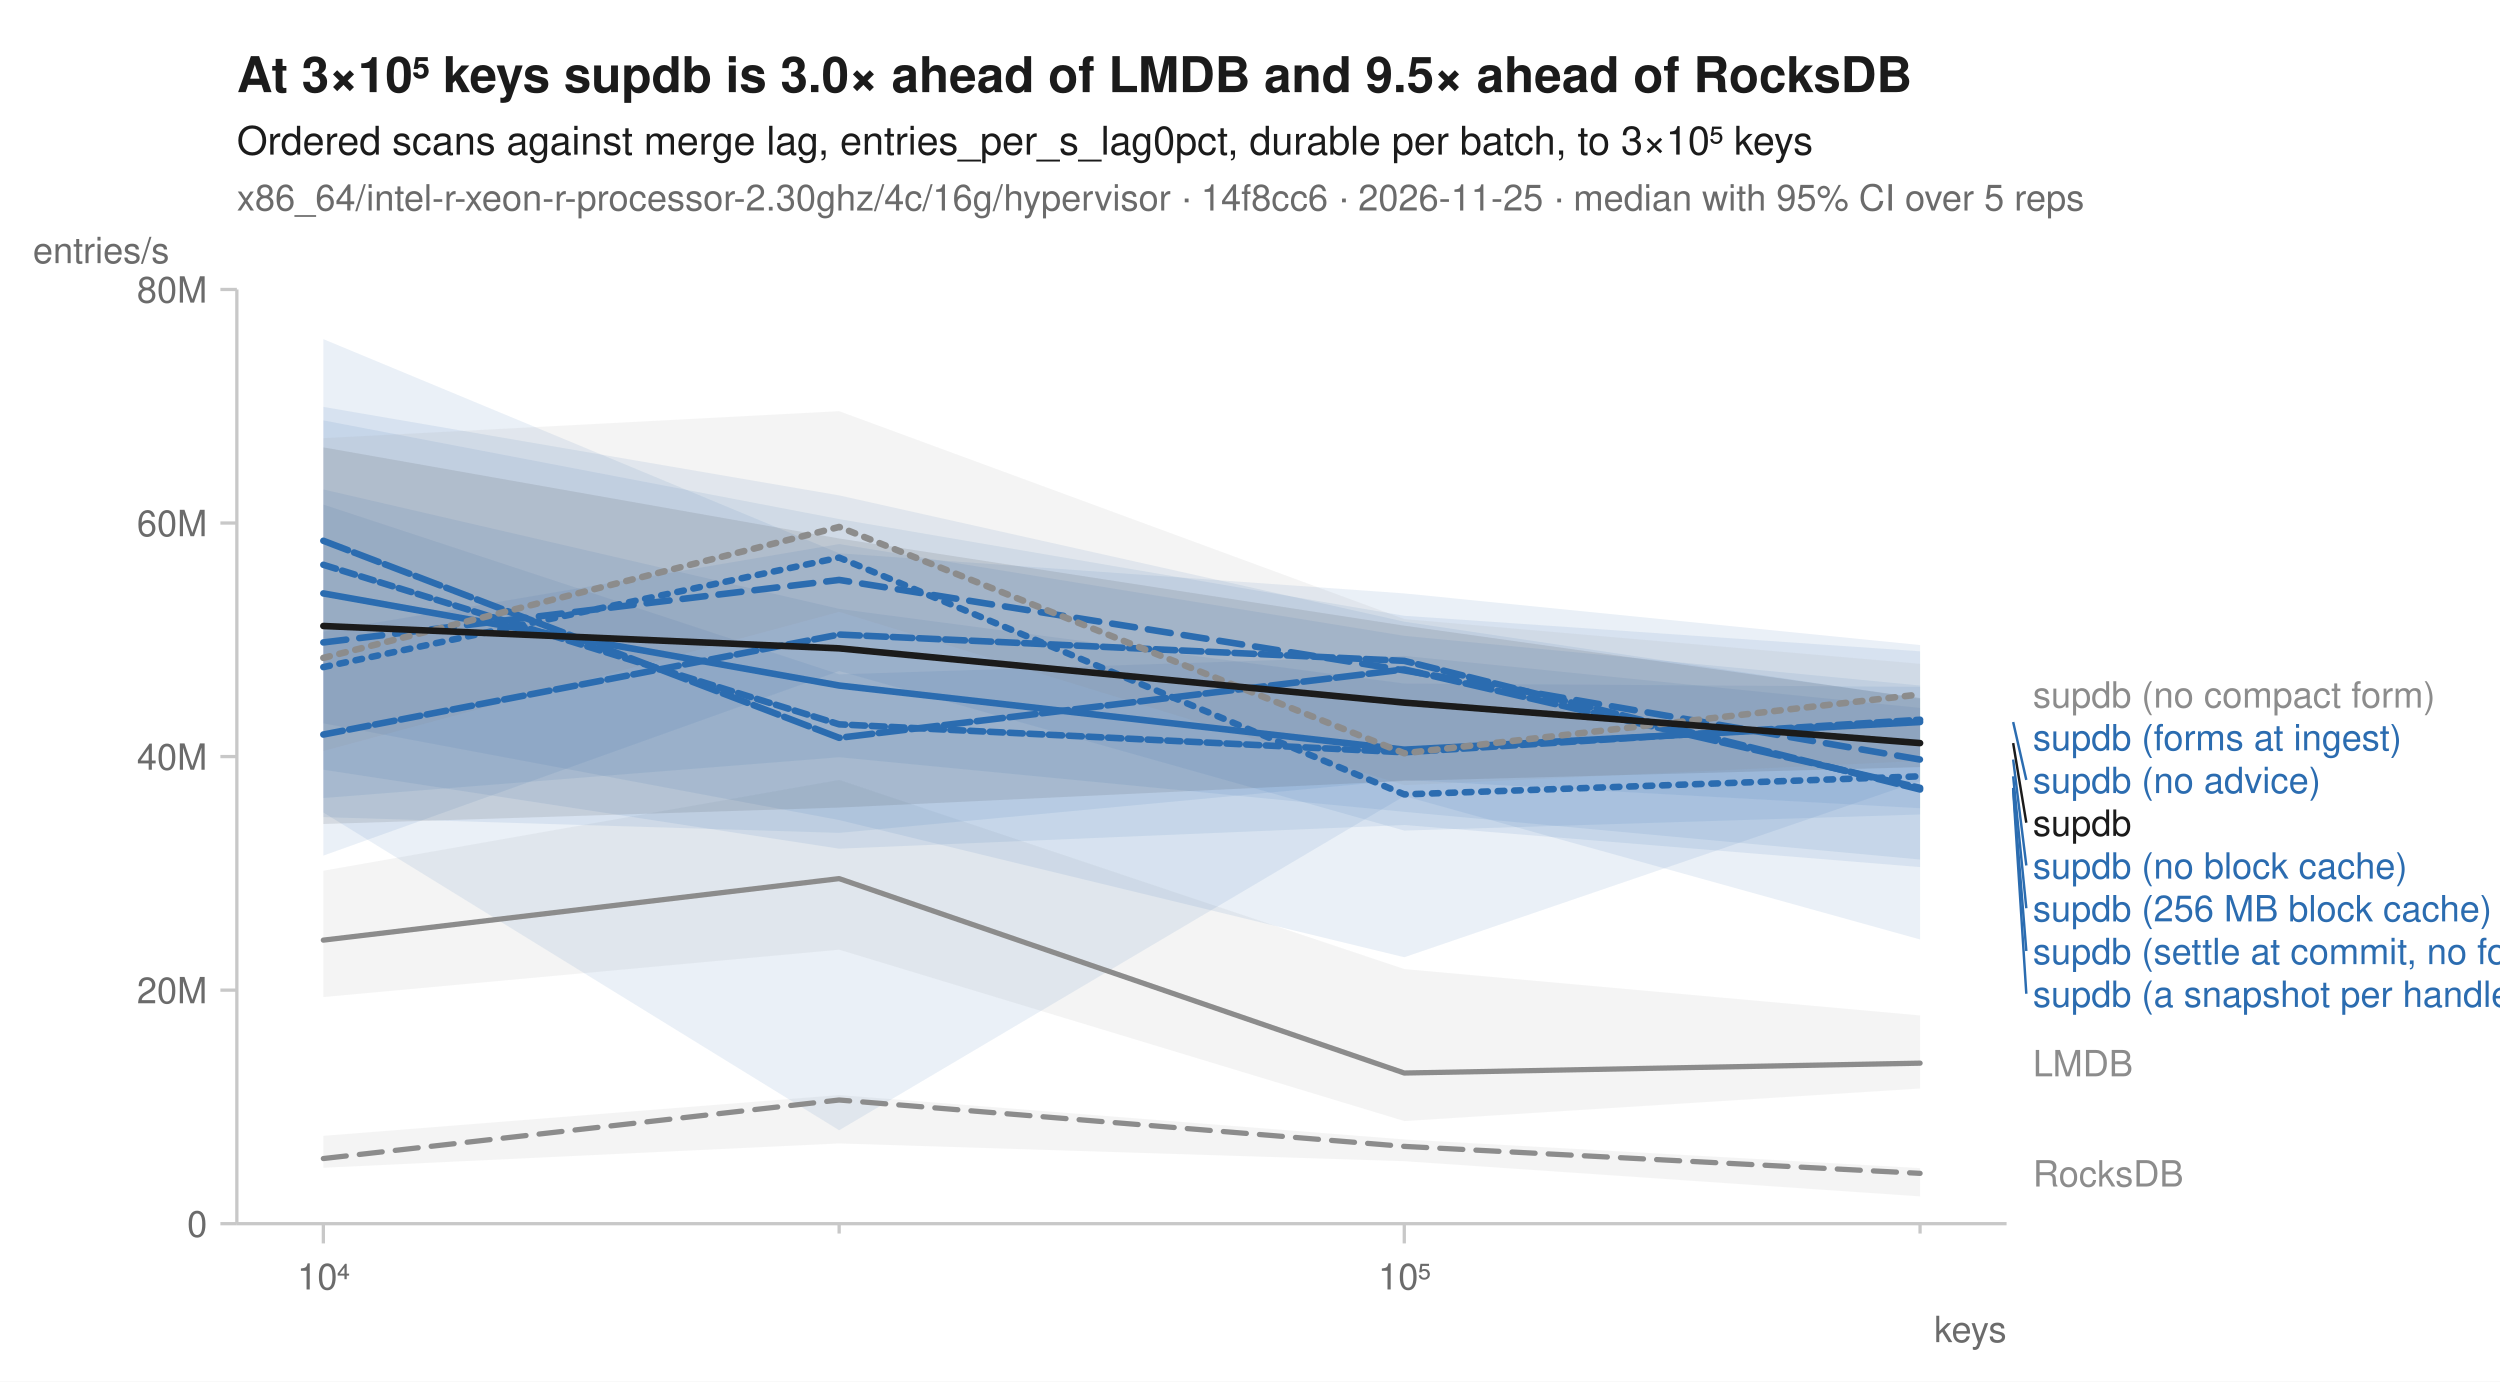
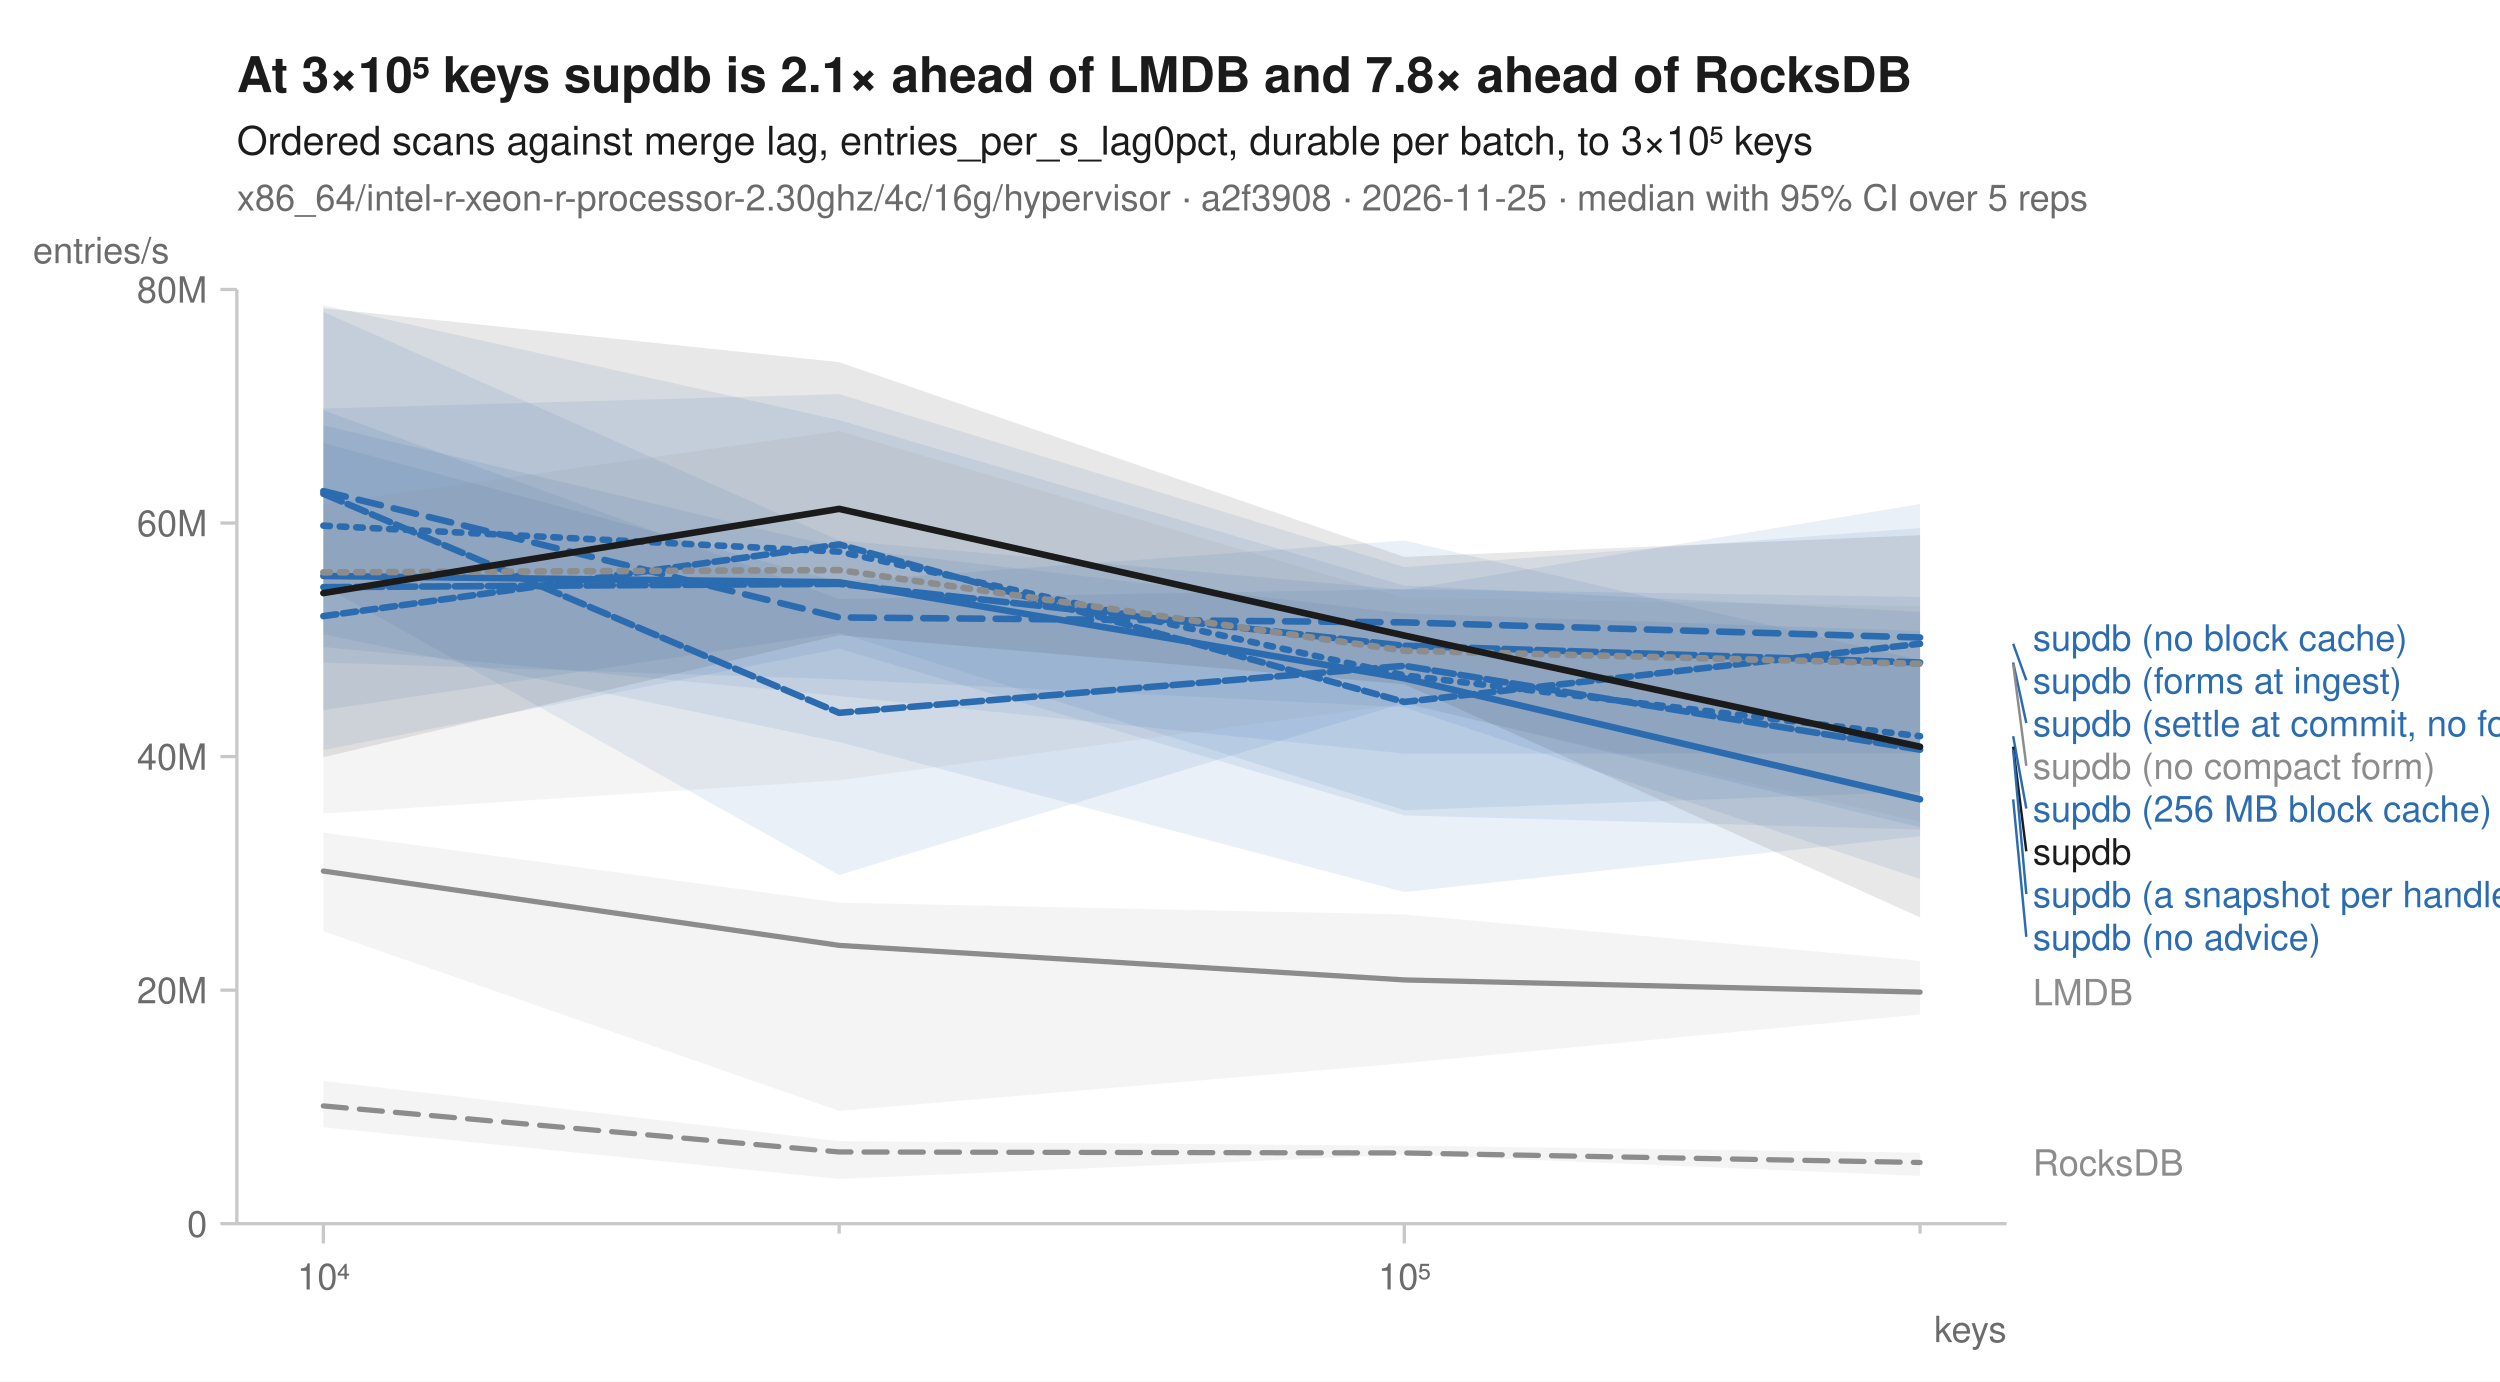
<svg xmlns="http://www.w3.org/2000/svg" width="760" height="420" viewBox="0 0 760 420" font-family="-apple-system, BlinkMacSystemFont, 'Segoe UI', Helvetica, Arial, sans-serif" fill="#1b1b1b">
  <rect width="760" height="420" fill="white" />
-   <text x="72" y="28" font-size="15" font-weight="600">At 3×10⁵ keys supdb is 3.0× ahead of LMDB and 9.5× ahead of RocksDB</text>
+   <text x="72" y="28" font-size="15" font-weight="600">At 3×10⁵ keys supdb is 2.1× ahead of LMDB and 7.8× ahead of RocksDB</text>
  <text x="72" y="47" font-size="12">Ordered scans against merge lag, entries_per_s_lag0pct, durable per batch, to 3×10⁵ keys</text>
-   <text x="72" y="64" font-size="11" fill="#6b6b6b">x86_64/intel-r-xeon-r-processor-2.30ghz/4c/16g/hypervisor · 14f8cc6 · 2026-11-25 · median with 95% CI over 5 reps</text>
+   <text x="72" y="64" font-size="11" fill="#6b6b6b">x86_64/intel-r-xeon-r-processor-2.30ghz/4c/16g/hypervisor · a2f3908 · 2026-11-25 · median with 95% CI over 5 reps</text>
  <line x1="72" y1="372" x2="610" y2="372" stroke="#c8c8c8" stroke-width="1" />
  <line x1="72" y1="88" x2="72" y2="372" stroke="#c8c8c8" stroke-width="1" />
  <line x1="98.3" y1="372" x2="98.3" y2="378" stroke="#c8c8c8" stroke-width="1" />
  <text x="98.3" y="392" font-size="11" text-anchor="middle" fill="#6b6b6b">10⁴</text>
  <line x1="255.1" y1="372" x2="255.1" y2="375" stroke="#c8c8c8" stroke-width="1" />
  <line x1="426.9" y1="372" x2="426.9" y2="378" stroke="#c8c8c8" stroke-width="1" />
  <text x="426.9" y="392" font-size="11" text-anchor="middle" fill="#6b6b6b">10⁵</text>
  <line x1="583.7" y1="372" x2="583.7" y2="375" stroke="#c8c8c8" stroke-width="1" />
  <text x="610" y="408" font-size="11" text-anchor="end" fill="#6b6b6b">keys</text>
  <line x1="67" y1="372.0" x2="72" y2="372.0" stroke="#c8c8c8" stroke-width="1" />
  <text x="63" y="376.0" font-size="11" text-anchor="end" fill="#6b6b6b">0</text>
  <line x1="67" y1="301.0" x2="72" y2="301.0" stroke="#c8c8c8" stroke-width="1" />
  <text x="63" y="305.0" font-size="11" text-anchor="end" fill="#6b6b6b">20M</text>
  <line x1="67" y1="230.0" x2="72" y2="230.0" stroke="#c8c8c8" stroke-width="1" />
  <text x="63" y="234.0" font-size="11" text-anchor="end" fill="#6b6b6b">40M</text>
  <line x1="67" y1="159.0" x2="72" y2="159.0" stroke="#c8c8c8" stroke-width="1" />
  <text x="63" y="163.0" font-size="11" text-anchor="end" fill="#6b6b6b">60M</text>
  <line x1="67" y1="88.0" x2="72" y2="88.0" stroke="#c8c8c8" stroke-width="1" />
  <text x="63" y="92.0" font-size="11" text-anchor="end" fill="#6b6b6b">80M</text>
  <text x="10" y="80" font-size="11" text-anchor="start" fill="#6b6b6b">entries/s</text>
-   <path d="M98.3,345.3 L255.1,332.9 L426.9,346.4 L583.7,355.1 L583.7,363.7 L426.9,353.0 L255.1,347.6 L98.3,355.0 Z" fill="#8c8c8c" fill-opacity="0.10" />
-   <path d="M98.3,264.7 L255.1,237.1 L426.9,294.6 L583.7,308.7 L583.7,330.9 L426.9,340.8 L255.1,288.7 L98.3,303.1 Z" fill="#8c8c8c" fill-opacity="0.10" />
-   <path d="M98.3,123.7 L255.1,150.6 L426.9,189.0 L583.7,212.4 L583.7,247.6 L426.9,252.5 L255.1,204.0 L98.3,260.1 Z" fill="#2b6cb0" fill-opacity="0.10" />
-   <path d="M98.3,103.1 L255.1,168.2 L426.9,180.4 L583.7,196.1 L583.7,261.3 L426.9,246.8 L255.1,230.2 L98.3,242.6 Z" fill="#2b6cb0" fill-opacity="0.10" />
-   <path d="M98.3,148.8 L255.1,185.1 L426.9,207.8 L583.7,208.8 L583.7,245.7 L426.9,237.1 L255.1,253.2 L98.3,248.4 Z" fill="#2b6cb0" fill-opacity="0.10" />
-   <path d="M98.3,192.0 L255.1,165.4 L426.9,193.3 L583.7,208.4 L583.7,285.6 L426.9,242.0 L255.1,343.6 L98.3,247.0 Z" fill="#2b6cb0" fill-opacity="0.10" />
-   <path d="M98.3,153.4 L255.1,205.0 L426.9,199.4 L583.7,215.2 L583.7,263.6 L426.9,250.8 L255.1,258.0 L98.3,234.0 Z" fill="#2b6cb0" fill-opacity="0.10" />
-   <path d="M98.3,127.8 L255.1,157.8 L426.9,187.2 L583.7,198.0 L583.7,237.4 L426.9,291.0 L255.1,249.3 L98.3,219.9 Z" fill="#2b6cb0" fill-opacity="0.10" />
-   <path d="M98.3,133.2 L255.1,125.0 L426.9,188.2 L583.7,201.8 L583.7,231.3 L426.9,238.7 L255.1,186.0 L98.3,228.3 Z" fill="#8c8c8c" fill-opacity="0.10" />
-   <path d="M98.3,136.0 L255.1,163.7 L426.9,190.2 L583.7,212.2 L583.7,233.2 L426.9,237.4 L255.1,245.5 L98.3,250.5 Z" fill="#1b1b1b" fill-opacity="0.10" />
-   <path d="M98.3,352.2 L255.1,334.4 L426.9,348.5 L583.7,356.7 " fill="none" stroke="#8c8c8c" stroke-width="1.6" stroke-linejoin="round" stroke-linecap="round" stroke-dasharray="7,4" />
-   <path d="M98.3,285.8 L255.1,267.1 L426.9,326.2 L583.7,323.2 " fill="none" stroke="#8c8c8c" stroke-width="1.6" stroke-linejoin="round" stroke-linecap="round" />
-   <path d="M98.3,202.8 L255.1,169.5 L426.9,241.5 L583.7,236.0 " fill="none" stroke="#2b6cb0" stroke-width="2" stroke-linejoin="round" stroke-linecap="round" stroke-dasharray="2,3" />
-   <path d="M98.3,195.3 L255.1,176.3 L426.9,203.8 L583.7,230.9 " fill="none" stroke="#2b6cb0" stroke-width="2" stroke-linejoin="round" stroke-linecap="round" stroke-dasharray="7,4" />
-   <path d="M98.3,180.4 L255.1,208.4 L426.9,227.9 L583.7,219.5 " fill="none" stroke="#2b6cb0" stroke-width="2" stroke-linejoin="round" stroke-linecap="round" />
-   <path d="M98.3,223.3 L255.1,192.9 L426.9,200.9 L583.7,240.0 " fill="none" stroke="#2b6cb0" stroke-width="2" stroke-linejoin="round" stroke-linecap="round" stroke-dasharray="6,2" />
-   <path d="M98.3,164.4 L255.1,224.3 L426.9,203.5 L583.7,239.5 " fill="none" stroke="#2b6cb0" stroke-width="2" stroke-linejoin="round" stroke-linecap="round" stroke-dasharray="8,2" />
-   <path d="M98.3,171.7 L255.1,220.2 L426.9,228.7 L583.7,218.8 " fill="none" stroke="#2b6cb0" stroke-width="2" stroke-linejoin="round" stroke-linecap="round" stroke-dasharray="4,2" />
-   <path d="M98.3,200.0 L255.1,160.2 L426.9,229.0 L583.7,211.1 " fill="none" stroke="#8c8c8c" stroke-width="2" stroke-linejoin="round" stroke-linecap="round" stroke-dasharray="2,3" />
-   <path d="M98.3,190.3 L255.1,197.1 L426.9,213.6 L583.7,225.9 " fill="none" stroke="#1b1b1b" stroke-width="2" stroke-linejoin="round" stroke-linecap="round" />
-   <text x="618.0" y="215.1" font-size="11" fill="#8c8c8c">supdb (no compact form)</text>
-   <text x="618.0" y="228.1" font-size="11" fill="#2b6cb0">supdb (forms at ingest)</text>
-   <line x1="612.0" y1="219.5" x2="616.0" y2="237.1" stroke="#2b6cb0" stroke-width="0.75" />
-   <text x="618.0" y="241.1" font-size="11" fill="#2b6cb0">supdb (no advice)</text>
-   <line x1="612.0" y1="225.9" x2="616.0" y2="250.1" stroke="#1b1b1b" stroke-width="0.75" />
-   <text x="618.0" y="254.1" font-size="11" fill="#1b1b1b">supdb</text>
-   <line x1="612.0" y1="230.9" x2="616.0" y2="263.1" stroke="#2b6cb0" stroke-width="0.75" />
-   <text x="618.0" y="267.1" font-size="11" fill="#2b6cb0">supdb (no block cache)</text>
-   <line x1="612.0" y1="236.0" x2="616.0" y2="276.1" stroke="#2b6cb0" stroke-width="0.75" />
-   <text x="618.0" y="280.1" font-size="11" fill="#2b6cb0">supdb (256 MB block cache)</text>
-   <line x1="612.0" y1="239.5" x2="616.0" y2="289.1" stroke="#2b6cb0" stroke-width="0.75" />
-   <text x="618.0" y="293.1" font-size="11" fill="#2b6cb0">supdb (settle at commit, no forms)</text>
-   <line x1="612.0" y1="240.0" x2="616.0" y2="302.1" stroke="#2b6cb0" stroke-width="0.75" />
-   <text x="618.0" y="306.1" font-size="11" fill="#2b6cb0">supdb (a snapshot per handle)</text>
-   <text x="618.0" y="327.2" font-size="11" fill="#8c8c8c">LMDB</text>
-   <text x="618.0" y="360.7" font-size="11" fill="#8c8c8c">RocksDB</text>
+   <path d="M98.3,328.6 L255.1,346.9 L426.9,348.3 L583.7,350.4 L583.7,357.5 L426.9,351.0 L255.1,358.4 L98.3,342.7 Z" fill="#8c8c8c" fill-opacity="0.10" />
+   <path d="M98.3,253.1 L255.1,274.4 L426.9,278.0 L583.7,292.1 L583.7,308.4 L426.9,323.2 L255.1,337.7 L98.3,283.1 Z" fill="#8c8c8c" fill-opacity="0.10" />
+   <path d="M98.3,92.8 L255.1,127.7 L426.9,178.0 L583.7,186.0 L583.7,229.1 L426.9,229.1 L255.1,211.6 L98.3,196.7 Z" fill="#2b6cb0" fill-opacity="0.10" />
+   <path d="M98.3,124.7 L255.1,182.1 L426.9,179.1 L583.7,181.5 L583.7,254.2 L426.9,271.2 L255.1,225.6 L98.3,192.8 Z" fill="#2b6cb0" fill-opacity="0.10" />
+   <path d="M98.3,94.8 L255.1,164.3 L426.9,179.3 L583.7,153.2 L583.7,267.2 L426.9,215.0 L255.1,206.5 L98.3,201.4 Z" fill="#2b6cb0" fill-opacity="0.10" />
+   <path d="M98.3,134.7 L255.1,176.8 L426.9,164.3 L583.7,200.7 L583.7,251.5 L426.9,213.7 L255.1,266.0 L98.3,178.1 Z" fill="#2b6cb0" fill-opacity="0.10" />
+   <path d="M98.3,129.3 L255.1,166.5 L426.9,186.5 L583.7,191.8 L583.7,252.2 L426.9,247.9 L255.1,197.2 L98.3,228.0 Z" fill="#2b6cb0" fill-opacity="0.10" />
+   <path d="M98.3,124.2 L255.1,119.8 L426.9,172.4 L583.7,160.5 L583.7,240.7 L426.9,246.3 L255.1,192.4 L98.3,215.9 Z" fill="#2b6cb0" fill-opacity="0.10" />
+   <path d="M98.3,153.1 L255.1,131.0 L426.9,181.7 L583.7,184.3 L583.7,249.8 L426.9,213.9 L255.1,237.2 L98.3,247.3 Z" fill="#8c8c8c" fill-opacity="0.10" />
+   <path d="M98.3,93.7 L255.1,110.1 L426.9,169.3 L583.7,162.7 L583.7,278.9 L426.9,208.0 L255.1,193.1 L98.3,230.2 Z" fill="#1b1b1b" fill-opacity="0.10" />
+   <path d="M98.3,336.2 L255.1,350.2 L426.9,350.5 L583.7,353.4 " fill="none" stroke="#8c8c8c" stroke-width="1.6" stroke-linejoin="round" stroke-linecap="round" stroke-dasharray="7,4" />
+   <path d="M98.3,264.8 L255.1,287.4 L426.9,297.9 L583.7,301.6 " fill="none" stroke="#8c8c8c" stroke-width="1.6" stroke-linejoin="round" stroke-linecap="round" />
+   <path d="M98.3,159.8 L255.1,167.7 L426.9,205.3 L583.7,223.8 " fill="none" stroke="#2b6cb0" stroke-width="2" stroke-linejoin="round" stroke-linecap="round" stroke-dasharray="2,3" />
+   <path d="M98.3,149.3 L255.1,187.7 L426.9,189.2 L583.7,193.8 " fill="none" stroke="#2b6cb0" stroke-width="2" stroke-linejoin="round" stroke-linecap="round" stroke-dasharray="7,4" />
+   <path d="M98.3,175.1 L255.1,177.0 L426.9,206.2 L583.7,243.0 " fill="none" stroke="#2b6cb0" stroke-width="2" stroke-linejoin="round" stroke-linecap="round" />
+   <path d="M98.3,150.1 L255.1,216.7 L426.9,202.4 L583.7,227.9 " fill="none" stroke="#2b6cb0" stroke-width="2" stroke-linejoin="round" stroke-linecap="round" stroke-dasharray="6,2" />
+   <path d="M98.3,178.5 L255.1,177.5 L426.9,196.3 L583.7,201.4 " fill="none" stroke="#2b6cb0" stroke-width="2" stroke-linejoin="round" stroke-linecap="round" stroke-dasharray="8,2" />
+   <path d="M98.3,187.3 L255.1,165.5 L426.9,213.4 L583.7,195.7 " fill="none" stroke="#2b6cb0" stroke-width="2" stroke-linejoin="round" stroke-linecap="round" stroke-dasharray="4,2" />
+   <path d="M98.3,174.0 L255.1,173.3 L426.9,197.8 L583.7,201.8 " fill="none" stroke="#8c8c8c" stroke-width="2" stroke-linejoin="round" stroke-linecap="round" stroke-dasharray="2,3" />
+   <path d="M98.3,180.3 L255.1,154.7 L426.9,193.2 L583.7,227.0 " fill="none" stroke="#1b1b1b" stroke-width="2" stroke-linejoin="round" stroke-linecap="round" />
+   <text x="618.0" y="197.8" font-size="11" fill="#2b6cb0">supdb (no block cache)</text>
+   <line x1="612.0" y1="195.7" x2="616.0" y2="206.8" stroke="#2b6cb0" stroke-width="0.75" />
+   <text x="618.0" y="210.8" font-size="11" fill="#2b6cb0">supdb (forms at ingest)</text>
+   <line x1="612.0" y1="201.4" x2="616.0" y2="219.8" stroke="#2b6cb0" stroke-width="0.75" />
+   <text x="618.0" y="223.8" font-size="11" fill="#2b6cb0">supdb (settle at commit, no forms)</text>
+   <line x1="612.0" y1="201.8" x2="616.0" y2="232.8" stroke="#8c8c8c" stroke-width="0.75" />
+   <text x="618.0" y="236.8" font-size="11" fill="#8c8c8c">supdb (no compact form)</text>
+   <line x1="612.0" y1="223.8" x2="616.0" y2="245.8" stroke="#2b6cb0" stroke-width="0.75" />
+   <text x="618.0" y="249.8" font-size="11" fill="#2b6cb0">supdb (256 MB block cache)</text>
+   <line x1="612.0" y1="227.0" x2="616.0" y2="258.8" stroke="#1b1b1b" stroke-width="0.75" />
+   <text x="618.0" y="262.8" font-size="11" fill="#1b1b1b">supdb</text>
+   <line x1="612.0" y1="227.9" x2="616.0" y2="271.8" stroke="#2b6cb0" stroke-width="0.75" />
+   <text x="618.0" y="275.8" font-size="11" fill="#2b6cb0">supdb (a snapshot per handle)</text>
+   <line x1="612.0" y1="243.0" x2="616.0" y2="284.8" stroke="#2b6cb0" stroke-width="0.75" />
+   <text x="618.0" y="288.8" font-size="11" fill="#2b6cb0">supdb (no advice)</text>
+   <text x="618.0" y="305.6" font-size="11" fill="#8c8c8c">LMDB</text>
+   <text x="618.0" y="357.4" font-size="11" fill="#8c8c8c">RocksDB</text>
</svg>
